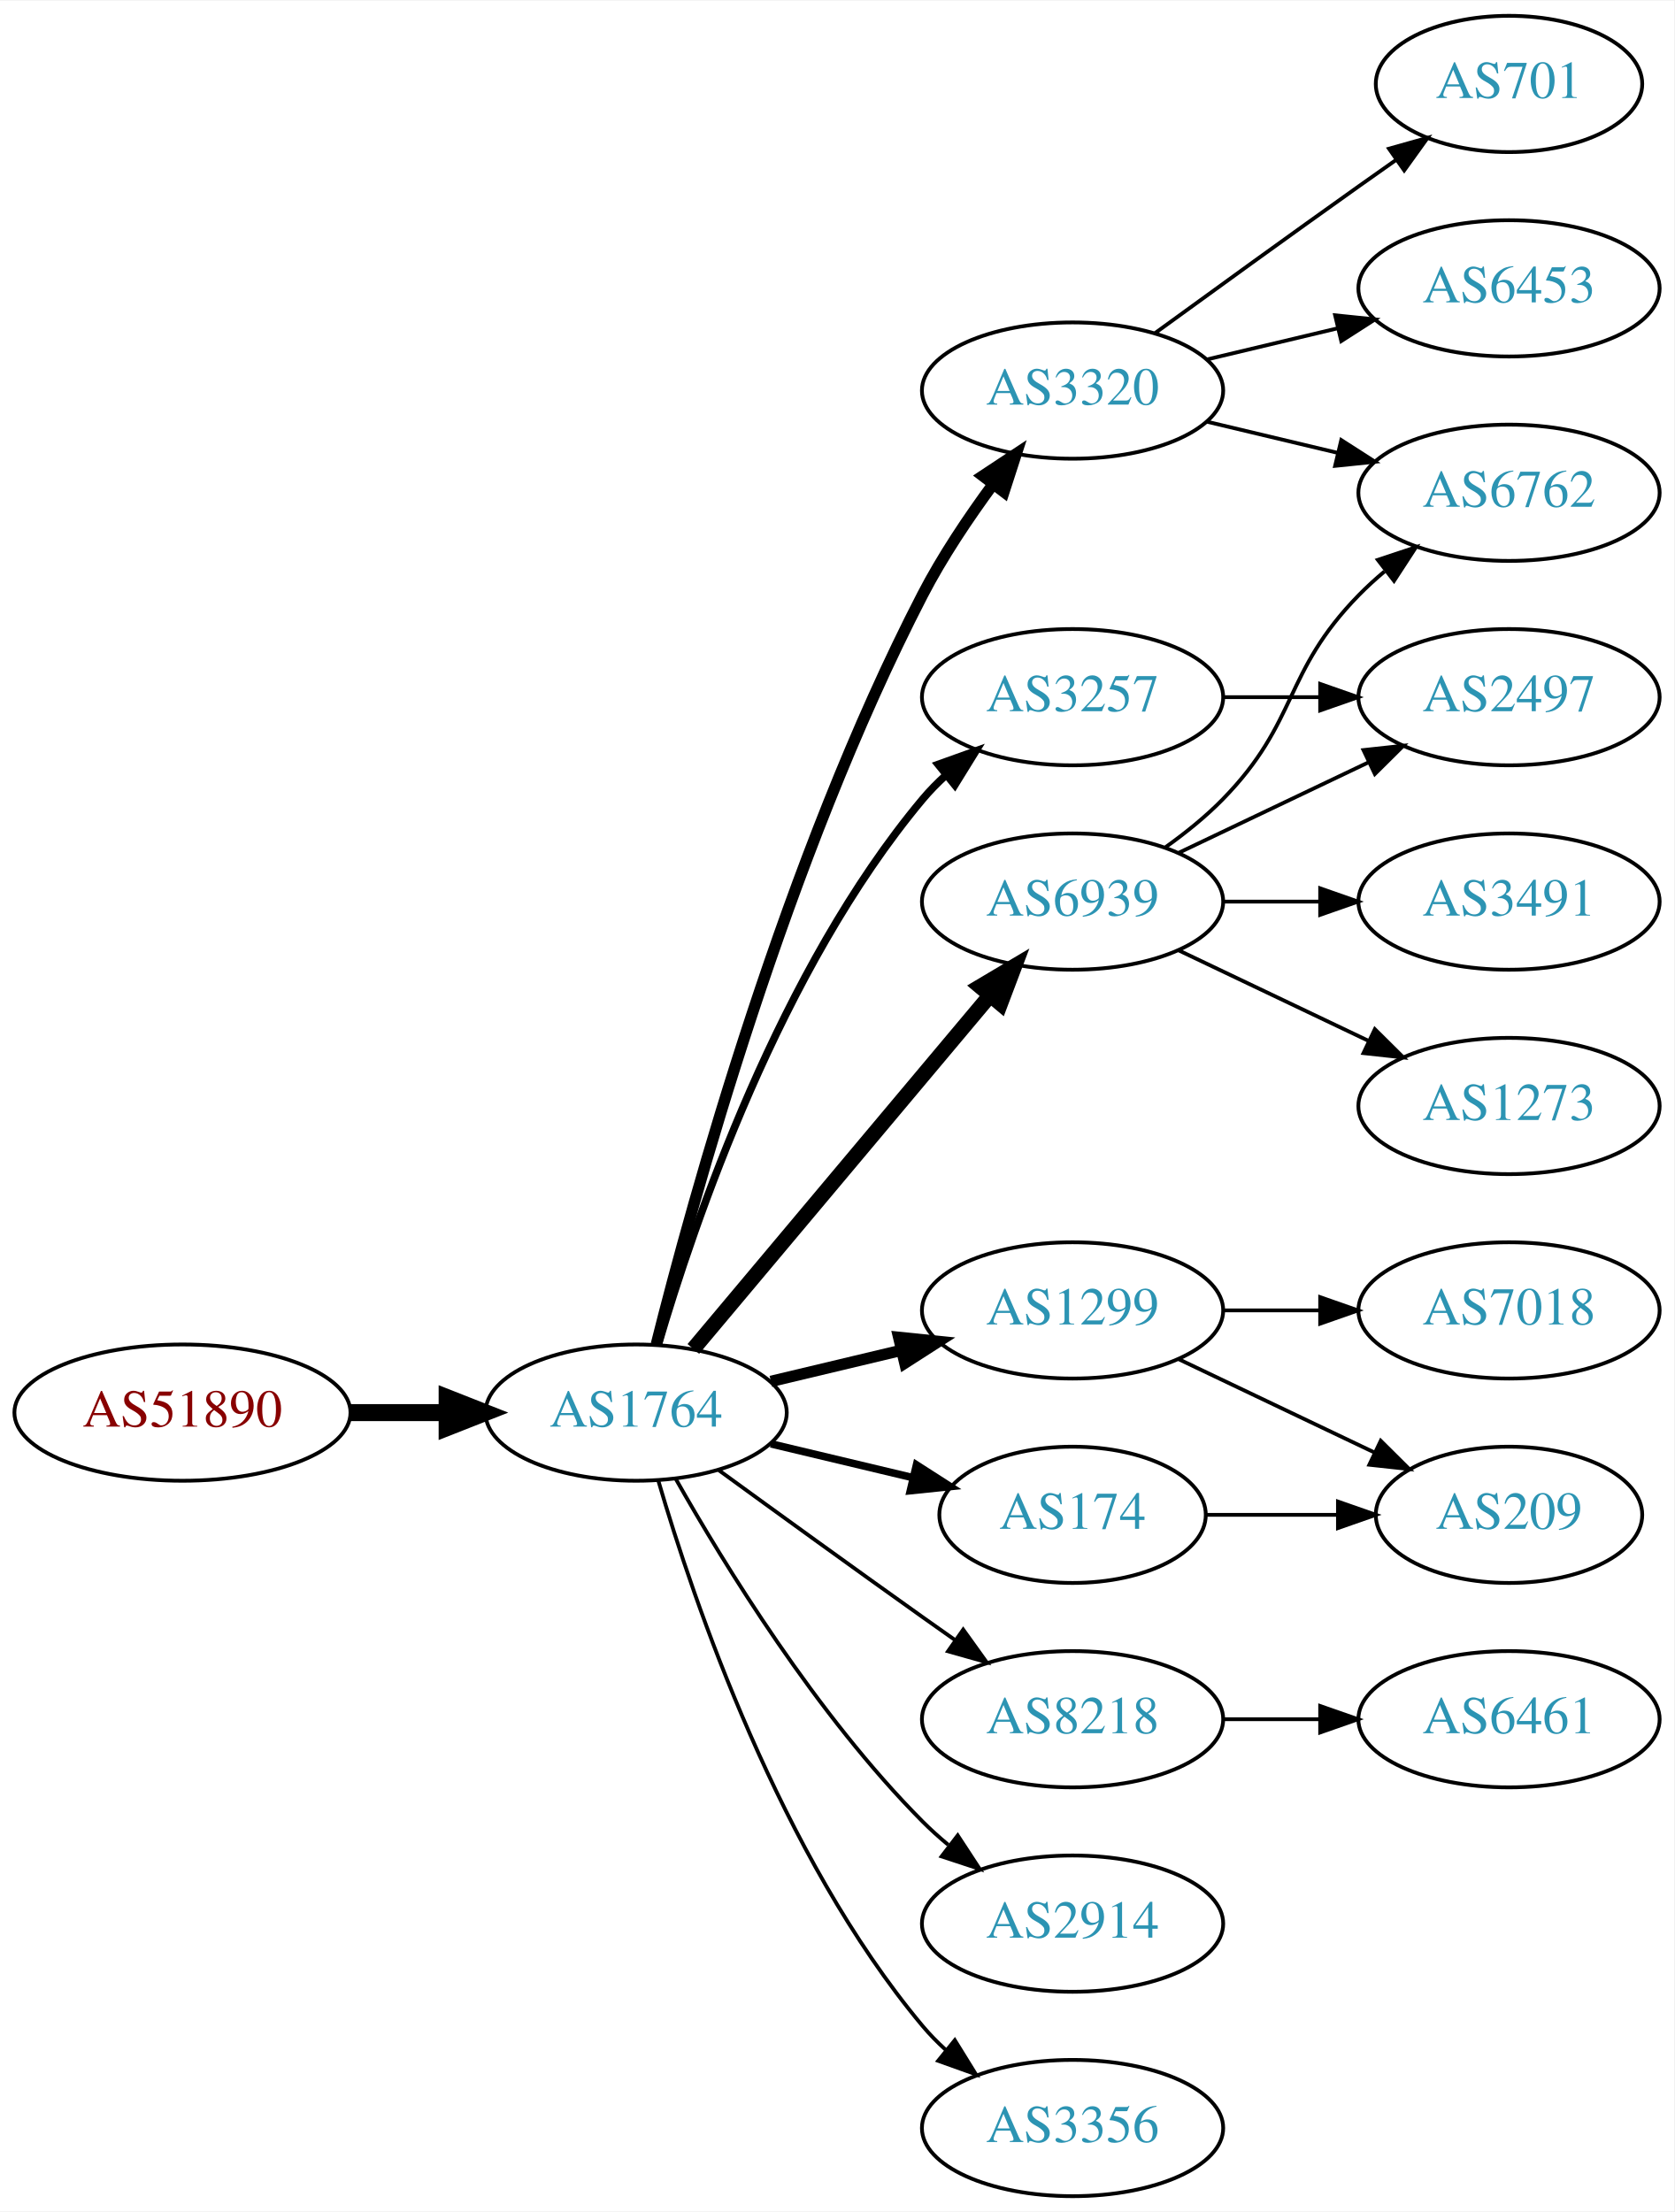
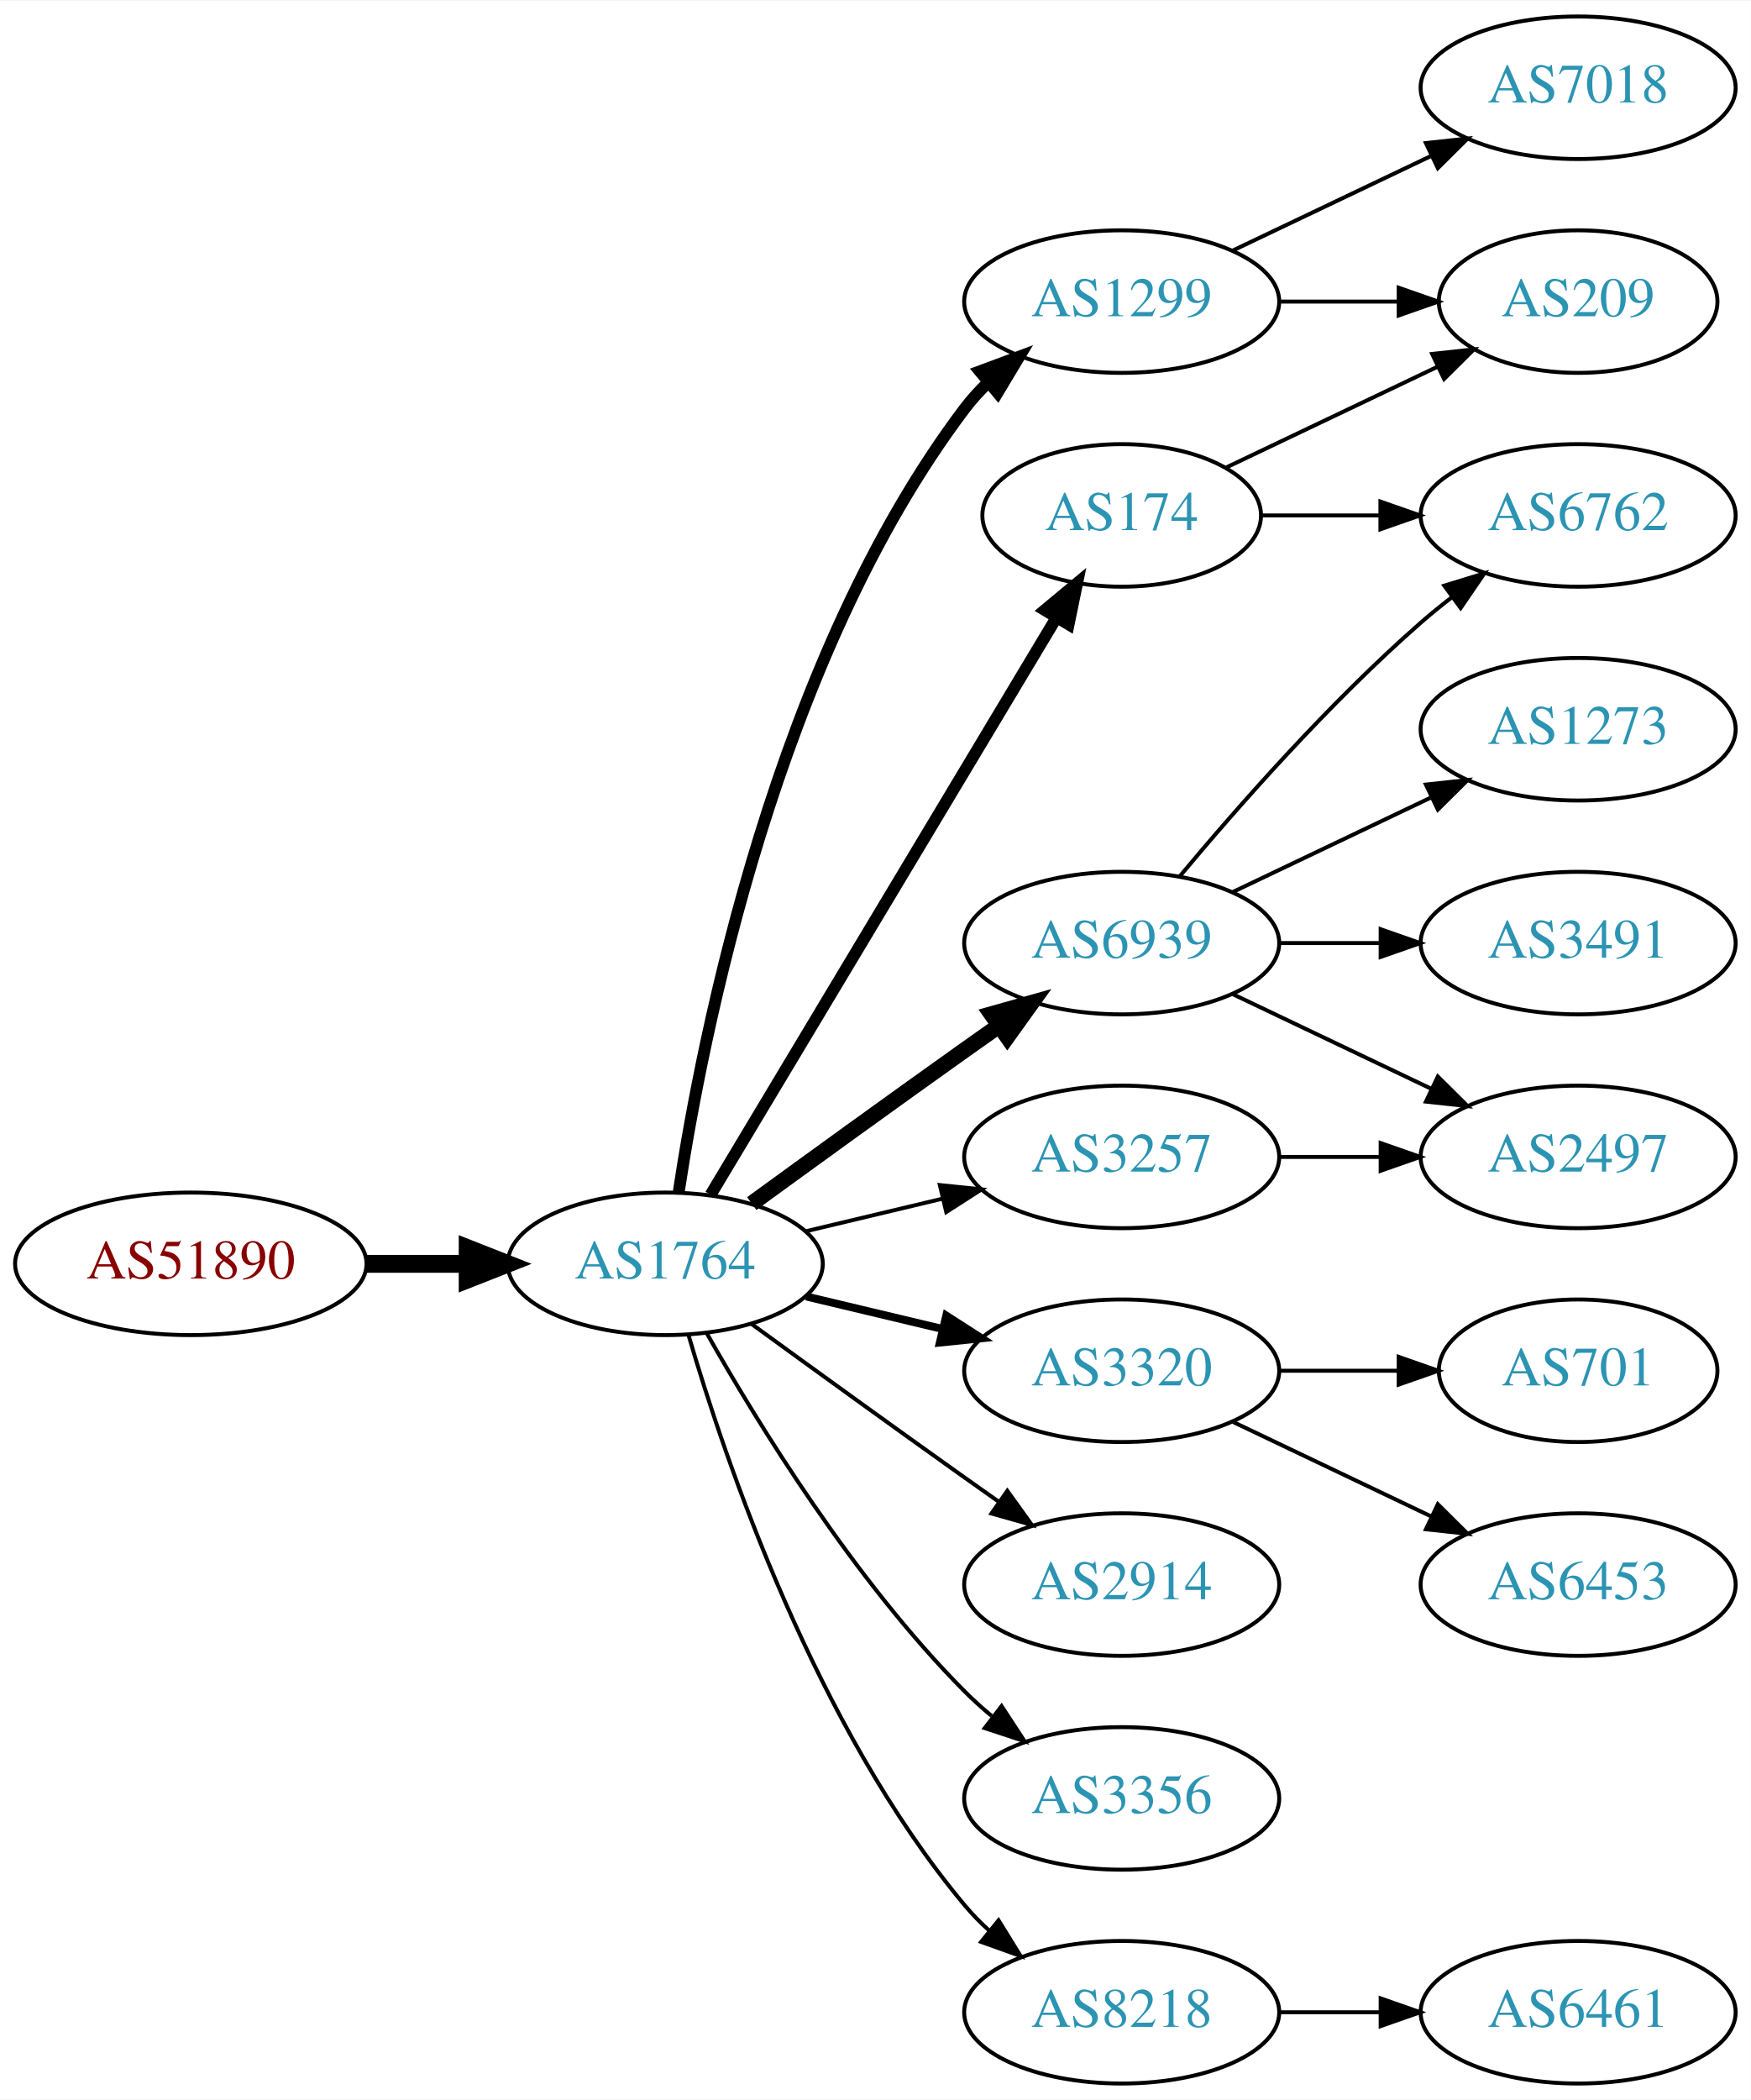
- <svg xmlns="http://www.w3.org/2000/svg" xmlns:xlink="http://www.w3.org/1999/xlink" width="442pt" height="584pt" viewBox="0.00 0.00 442.27 584.00">
-   <g id="graph0" class="graph" transform="scale(1 1) rotate(0) translate(4 580)">
-     <polygon fill="white" stroke="none" points="-4,4 -4,-580 438.271,-580 438.271,4 -4,4" />
+ <svg xmlns="http://www.w3.org/2000/svg" xmlns:xlink="http://www.w3.org/1999/xlink" width="442pt" height="530pt" viewBox="0.00 0.00 442.27 530.00">
+   <g id="graph0" class="graph" transform="scale(1 1) rotate(0) translate(4 526)">
+     <polygon fill="white" stroke="none" points="-4,4 -4,-526 438.271,-526 438.271,4 -4,4" />
    <g id="node1" class="node">
      <g id="a_node1">
        <a xlink:href="/asn/51890" xlink:title="AS51890 ~ Mayr-Melnhof Karton GmbH [AT]">
          <ellipse fill="#ffffff" stroke="black" cx="44.196" cy="-207" rx="44.393" ry="18" />
          <text text-anchor="middle" x="44.196" y="-203.3" font-family="Times,serif" font-size="14.00" fill="#880000">AS51890</text>
        </a>
      </g>
    </g>
    <g id="node2" class="node">
      <g id="a_node2">
        <a xlink:href="/asn/1764" xlink:title="AS1764 ~ NEXTLAYER-AS [AT]">
          <ellipse fill="#ffffff" stroke="black" cx="164.039" cy="-207" rx="39.794" ry="18" />
          <text text-anchor="middle" x="164.039" y="-203.3" font-family="Times,serif" font-size="14.00" fill="#2c94b3">AS1764</text>
        </a>
      </g>
    </g>
    <g id="edge1" class="edge">
      <path fill="none" stroke="black" stroke-width="4.5" d="M88.407,-207C96.72,-207 105.482,-207 113.965,-207" />
      <polygon fill="black" stroke="black" stroke-width="4.5" points="114.123,-210.938 124.123,-207 114.123,-203.063 114.123,-210.938" />
    </g>
    <g id="node3" class="node">
      <g id="a_node3">
-         <a xlink:href="/asn/3320" xlink:title="AS3320 ~ DTAG [DE]">
-           <ellipse fill="#ffffff" stroke="black" cx="279.332" cy="-477" rx="39.794" ry="18" />
-           <text text-anchor="middle" x="279.332" y="-473.3" font-family="Times,serif" font-size="14.00" fill="#2c94b3">AS3320</text>
+         <a xlink:href="/asn/1299" xlink:title="AS1299 ~ Telia Carrier [EU]">
+           <ellipse fill="#ffffff" stroke="black" cx="279.332" cy="-450" rx="39.794" ry="18" />
+           <text text-anchor="middle" x="279.332" y="-446.3" font-family="Times,serif" font-size="14.00" fill="#2c94b3">AS1299</text>
        </a>
      </g>
    </g>
    <g id="edge2" class="edge">
-       <path fill="none" stroke="black" stroke-width="3" d="M169.388,-225.066C178.942,-263.082 203.803,-353.561 239.685,-423 244.899,-433.09 251.823,-443.411 258.369,-452.291" />
-       <polygon fill="black" stroke="black" stroke-width="3" points="255.625,-454.464 264.461,-460.309 261.198,-450.229 255.625,-454.464" />
+       <path fill="none" stroke="black" stroke-width="3" d="M167.415,-224.986C173.389,-264.422 192.1,-359.995 239.685,-423 241.442,-425.327 243.459,-427.529 245.629,-429.596" />
+       <polygon fill="black" stroke="black" stroke-width="3" points="243.513,-432.389 253.441,-436.088 247.987,-427.005 243.513,-432.389" />
    </g>
    <g id="node4" class="node">
      <g id="a_node4">
-         <a xlink:href="/asn/1299" xlink:title="AS1299 ~ Telia Carrier [EU]">
-           <ellipse fill="#ffffff" stroke="black" cx="279.332" cy="-234" rx="39.794" ry="18" />
-           <text text-anchor="middle" x="279.332" y="-230.3" font-family="Times,serif" font-size="14.00" fill="#2c94b3">AS1299</text>
+         <a xlink:href="/asn/174" xlink:title="AS174 ~ Cogent Communications [US]">
+           <ellipse fill="#ffffff" stroke="black" cx="279.332" cy="-396" rx="35.194" ry="18" />
+           <text text-anchor="middle" x="279.332" y="-392.3" font-family="Times,serif" font-size="14.00" fill="#2c94b3">AS174</text>
        </a>
      </g>
    </g>
    <g id="edge3" class="edge">
-       <path fill="none" stroke="black" stroke-width="3" d="M199.646,-215.248C210.517,-217.838 222.671,-220.735 234.114,-223.462" />
-       <polygon fill="black" stroke="black" stroke-width="3" points="233.397,-226.889 243.936,-225.803 235.02,-220.08 233.397,-226.889" />
+       <path fill="none" stroke="black" stroke-width="3" d="M175.494,-224.442C195.526,-257.859 239.402,-331.057 262.844,-370.163" />
+       <polygon fill="black" stroke="black" stroke-width="3" points="259.922,-372.096 268.065,-378.873 265.926,-368.497 259.922,-372.096" />
    </g>
    <g id="node5" class="node">
      <g id="a_node5">
+         <a xlink:href="/asn/6939" xlink:title="AS6939 ~ Hurricane Electric LLC [US]">
+           <ellipse fill="#ffffff" stroke="black" cx="279.332" cy="-288" rx="39.794" ry="18" />
+           <text text-anchor="middle" x="279.332" y="-284.3" font-family="Times,serif" font-size="14.00" fill="#2c94b3">AS6939</text>
+         </a>
+       </g>
+     </g>
+     <g id="edge4" class="edge">
+       <path fill="none" stroke="black" stroke-width="4" d="M185.887,-222.222C200.821,-233.091 221.435,-248.025 239.685,-261 242.506,-263.005 245.449,-265.085 248.397,-267.159" />
+       <polygon fill="black" stroke="black" stroke-width="4" points="246.424,-270.05 256.621,-272.926 250.443,-264.319 246.424,-270.05" />
+     </g>
+     <g id="node6" class="node">
+       <g id="a_node6">
+         <a xlink:href="/asn/3320" xlink:title="AS3320 ~ DTAG [DE]">
+           <ellipse fill="#ffffff" stroke="black" cx="279.332" cy="-180" rx="39.794" ry="18" />
+           <text text-anchor="middle" x="279.332" y="-176.3" font-family="Times,serif" font-size="14.00" fill="#2c94b3">AS3320</text>
+         </a>
+       </g>
+     </g>
+     <g id="edge5" class="edge">
+       <path fill="none" stroke="black" stroke-width="2" d="M199.646,-198.752C210.517,-196.162 222.671,-193.265 234.114,-190.538" />
+       <polygon fill="black" stroke="black" stroke-width="2" points="235.02,-193.92 243.936,-188.197 233.397,-187.111 235.02,-193.92" />
+     </g>
+     <g id="node7" class="node">
+       <g id="a_node7">
        <a xlink:href="/asn/8218" xlink:title="AS8218 ~ legacy Neotelecoms [FR]">
+           <ellipse fill="#ffffff" stroke="black" cx="279.332" cy="-18" rx="39.794" ry="18" />
+           <text text-anchor="middle" x="279.332" y="-14.3" font-family="Times,serif" font-size="14.00" fill="#2c94b3">AS8218</text>
+         </a>
+       </g>
+     </g>
+     <g id="edge6" class="edge">
+       <path fill="none" stroke="black" d="M169.913,-188.998C179.227,-157.156 202.043,-90.019 239.685,-45 241.555,-42.763 243.654,-40.626 245.88,-38.604" />
+       <polygon fill="black" stroke="black" points="248.227,-41.208 253.799,-32.196 243.823,-35.766 248.227,-41.208" />
+     </g>
+     <g id="node8" class="node">
+       <g id="a_node8">
+         <a xlink:href="/asn/2914" xlink:title="AS2914 ~ NTT America, Inc. [US]">
          <ellipse fill="#ffffff" stroke="black" cx="279.332" cy="-126" rx="39.794" ry="18" />
-           <text text-anchor="middle" x="279.332" y="-122.3" font-family="Times,serif" font-size="14.00" fill="#2c94b3">AS8218</text>
-         </a>
-       </g>
-     </g>
-     <g id="edge4" class="edge">
+           <text text-anchor="middle" x="279.332" y="-122.3" font-family="Times,serif" font-size="14.00" fill="#2c94b3">AS2914</text>
+         </a>
+       </g>
+     </g>
+     <g id="edge7" class="edge">
      <path fill="none" stroke="black" d="M185.887,-191.778C200.821,-180.909 221.435,-165.975 239.685,-153 242.506,-150.995 245.449,-148.915 248.397,-146.841" />
      <polygon fill="black" stroke="black" points="250.443,-149.681 256.621,-141.074 246.424,-143.95 250.443,-149.681" />
    </g>
-     <g id="node6" class="node">
-       <g id="a_node6">
-         <a xlink:href="/asn/174" xlink:title="AS174 ~ Cogent Communications [US]">
-           <ellipse fill="#ffffff" stroke="black" cx="279.332" cy="-180" rx="35.194" ry="18" />
-           <text text-anchor="middle" x="279.332" y="-176.3" font-family="Times,serif" font-size="14.00" fill="#2c94b3">AS174</text>
-         </a>
-       </g>
-     </g>
-     <g id="edge5" class="edge">
-       <path fill="none" stroke="black" stroke-width="2" d="M199.646,-198.752C211.44,-195.942 224.745,-192.771 237.013,-189.847" />
-       <polygon fill="black" stroke="black" stroke-width="2" points="238.101,-193.186 247.018,-187.463 236.479,-186.376 238.101,-193.186" />
-     </g>
-     <g id="node7" class="node">
-       <g id="a_node7">
-         <a xlink:href="/asn/2914" xlink:title="AS2914 ~ NTT America, Inc. [US]">
+     <g id="node9" class="node">
+       <g id="a_node9">
+         <a xlink:href="/asn/3356" xlink:title="AS3356 ~ Level 3 Parent, LLC [US]">
          <ellipse fill="#ffffff" stroke="black" cx="279.332" cy="-72" rx="39.794" ry="18" />
-           <text text-anchor="middle" x="279.332" y="-68.3" font-family="Times,serif" font-size="14.00" fill="#2c94b3">AS2914</text>
-         </a>
-       </g>
-     </g>
-     <g id="edge6" class="edge">
+           <text text-anchor="middle" x="279.332" y="-68.3" font-family="Times,serif" font-size="14.00" fill="#2c94b3">AS3356</text>
+         </a>
+       </g>
+     </g>
+     <g id="edge8" class="edge">
      <path fill="none" stroke="black" d="M174.498,-189.51C187.28,-166.904 211.712,-127.114 239.685,-99 241.796,-96.879 244.092,-94.812 246.477,-92.829" />
      <polygon fill="black" stroke="black" points="248.993,-95.31 254.793,-86.444 244.73,-89.758 248.993,-95.31" />
    </g>
-     <g id="node8" class="node">
-       <g id="a_node8">
-         <a xlink:href="/asn/3257" xlink:title="AS3257 ~ GTT [DE]">
-           <ellipse fill="#ffffff" stroke="black" cx="279.332" cy="-396" rx="39.794" ry="18" />
-           <text text-anchor="middle" x="279.332" y="-392.3" font-family="Times,serif" font-size="14.00" fill="#2c94b3">AS3257</text>
-         </a>
-       </g>
-     </g>
-     <g id="edge7" class="edge">
-       <path fill="none" stroke="black" stroke-width="2" d="M169.913,-225.002C179.227,-256.844 202.043,-323.981 239.685,-369 241.555,-371.237 243.654,-373.374 245.88,-375.396" />
-       <polygon fill="black" stroke="black" stroke-width="2" points="243.823,-378.234 253.799,-381.804 248.227,-372.793 243.823,-378.234" />
-     </g>
-     <g id="node9" class="node">
-       <g id="a_node9">
-         <a xlink:href="/asn/6939" xlink:title="AS6939 ~ Hurricane Electric LLC [US]">
-           <ellipse fill="#ffffff" stroke="black" cx="279.332" cy="-342" rx="39.794" ry="18" />
-           <text text-anchor="middle" x="279.332" y="-338.3" font-family="Times,serif" font-size="14.00" fill="#2c94b3">AS6939</text>
-         </a>
-       </g>
-     </g>
-     <g id="edge8" class="edge">
-       <path fill="none" stroke="black" stroke-width="4" d="M179.158,-223.825C198.833,-247.269 234.637,-289.934 257.415,-317.076" />
-       <polygon fill="black" stroke="black" stroke-width="4" points="254.925,-319.553 264.034,-324.963 260.287,-315.053 254.925,-319.553" />
-     </g>
    <g id="node10" class="node">
      <g id="a_node10">
-         <a xlink:href="/asn/3356" xlink:title="AS3356 ~ Level 3 Parent, LLC [US]">
-           <ellipse fill="#ffffff" stroke="black" cx="279.332" cy="-18" rx="39.794" ry="18" />
-           <text text-anchor="middle" x="279.332" y="-14.3" font-family="Times,serif" font-size="14.00" fill="#2c94b3">AS3356</text>
+         <a xlink:href="/asn/3257" xlink:title="AS3257 ~ GTT [DE]">
+           <ellipse fill="#ffffff" stroke="black" cx="279.332" cy="-234" rx="39.794" ry="18" />
+           <text text-anchor="middle" x="279.332" y="-230.3" font-family="Times,serif" font-size="14.00" fill="#2c94b3">AS3257</text>
        </a>
      </g>
    </g>
    <g id="edge9" class="edge">
-       <path fill="none" stroke="black" d="M169.913,-188.998C179.227,-157.156 202.043,-90.019 239.685,-45 241.555,-42.763 243.654,-40.626 245.88,-38.604" />
-       <polygon fill="black" stroke="black" points="248.227,-41.208 253.799,-32.196 243.823,-35.766 248.227,-41.208" />
+       <path fill="none" stroke="black" d="M199.646,-215.248C210.517,-217.838 222.671,-220.735 234.114,-223.462" />
+       <polygon fill="black" stroke="black" points="233.397,-226.889 243.936,-225.803 235.02,-220.08 233.397,-226.889" />
+     </g>
+     <g id="node12" class="node">
+       <g id="a_node12">
+         <a xlink:href="/asn/209" xlink:title="AS209 ~ CenturyLink Communications, LLC [US]">
+           <ellipse fill="#ffffff" stroke="black" cx="394.625" cy="-450" rx="35.194" ry="18" />
+           <text text-anchor="middle" x="394.625" y="-446.3" font-family="Times,serif" font-size="14.00" fill="#2c94b3">AS209</text>
+         </a>
+       </g>
+     </g>
+     <g id="edge18" class="edge">
+       <path fill="none" stroke="black" d="M319.004,-450C328.709,-450 339.2,-450 349.163,-450" />
+       <polygon fill="black" stroke="black" points="349.299,-453.5 359.299,-450 349.299,-446.5 349.299,-453.5" />
+     </g>
+     <g id="node18" class="node">
+       <g id="a_node18">
+         <a xlink:href="/asn/7018" xlink:title="AS7018 ~ AT&amp;T Services, Inc. [US]">
+           <ellipse fill="#ffffff" stroke="black" cx="394.625" cy="-504" rx="39.794" ry="18" />
+           <text text-anchor="middle" x="394.625" y="-500.3" font-family="Times,serif" font-size="14.00" fill="#2c94b3">AS7018</text>
+         </a>
+       </g>
+     </g>
+     <g id="edge19" class="edge">
+       <path fill="none" stroke="black" d="M307.468,-462.934C322.462,-470.081 341.283,-479.052 357.506,-486.785" />
+       <polygon fill="black" stroke="black" points="356.177,-490.028 366.71,-491.171 359.188,-483.709 356.177,-490.028" />
    </g>
    <g id="node11" class="node">
      <g id="a_node11">
-         <a xlink:href="/asn/6453" xlink:title="AS6453 ~ TATA COMMUNICATIONS (AMERICA) INC [US]">
-           <ellipse fill="#ffffff" stroke="black" cx="394.625" cy="-504" rx="39.794" ry="18" />
-           <text text-anchor="middle" x="394.625" y="-500.3" font-family="Times,serif" font-size="14.00" fill="#2c94b3">AS6453</text>
+         <a xlink:href="/asn/6762" xlink:title="AS6762 ~ TELECOM ITALIA SPARKLE S.p.A. [IT]">
+           <ellipse fill="#ffffff" stroke="black" cx="394.625" cy="-396" rx="39.794" ry="18" />
+           <text text-anchor="middle" x="394.625" y="-392.3" font-family="Times,serif" font-size="14.00" fill="#2c94b3">AS6762</text>
        </a>
      </g>
    </g>
    <g id="edge10" class="edge">
-       <path fill="none" stroke="black" d="M314.939,-485.248C325.81,-487.838 337.964,-490.735 349.407,-493.462" />
-       <polygon fill="black" stroke="black" points="348.69,-496.889 359.229,-495.803 350.313,-490.08 348.69,-496.889" />
-     </g>
-     <g id="node12" class="node">
-       <g id="a_node12">
-         <a xlink:href="/asn/6762" xlink:title="AS6762 ~ TELECOM ITALIA SPARKLE S.p.A. [IT]">
-           <ellipse fill="#ffffff" stroke="black" cx="394.625" cy="-450" rx="39.794" ry="18" />
-           <text text-anchor="middle" x="394.625" y="-446.3" font-family="Times,serif" font-size="14.00" fill="#2c94b3">AS6762</text>
-         </a>
-       </g>
+       <path fill="none" stroke="black" d="M314.631,-396C324.008,-396 334.358,-396 344.393,-396" />
+       <polygon fill="black" stroke="black" points="344.681,-399.5 354.681,-396 344.681,-392.5 344.681,-399.5" />
    </g>
    <g id="edge11" class="edge">
-       <path fill="none" stroke="black" d="M314.939,-468.752C325.81,-466.162 337.964,-463.265 349.407,-460.538" />
-       <polygon fill="black" stroke="black" points="350.313,-463.92 359.229,-458.197 348.69,-457.111 350.313,-463.92" />
+       <path fill="none" stroke="black" d="M305.757,-408.119C321.5,-415.622 341.922,-425.356 359.115,-433.551" />
+       <polygon fill="black" stroke="black" points="357.751,-436.779 368.284,-437.922 360.763,-430.46 357.751,-436.779" />
+     </g>
+     <g id="edge14" class="edge">
+       <path fill="none" stroke="black" d="M293.962,-304.817C308.244,-321.929 331.791,-348.745 354.978,-369 357.444,-371.154 360.082,-373.294 362.78,-375.372" />
+       <polygon fill="black" stroke="black" points="360.805,-378.264 370.934,-381.37 364.953,-372.625 360.805,-378.264" />
    </g>
    <g id="node13" class="node">
      <g id="a_node13">
-         <a xlink:href="/asn/701" xlink:title="AS701 ~ UUNET [US]">
-           <ellipse fill="#ffffff" stroke="black" cx="394.625" cy="-558" rx="35.194" ry="18" />
-           <text text-anchor="middle" x="394.625" y="-554.3" font-family="Times,serif" font-size="14.00" fill="#2c94b3">AS701</text>
+         <a xlink:href="/asn/2497" xlink:title="AS2497 ~ Internet Initiative Japan Inc. [JP]">
+           <ellipse fill="#ffffff" stroke="black" cx="394.625" cy="-234" rx="39.794" ry="18" />
+           <text text-anchor="middle" x="394.625" y="-230.3" font-family="Times,serif" font-size="14.00" fill="#2c94b3">AS2497</text>
        </a>
      </g>
    </g>
    <g id="edge12" class="edge">
-       <path fill="none" stroke="black" d="M301.18,-492.222C316.114,-503.091 336.727,-518.025 354.978,-531 358.188,-533.282 361.557,-535.661 364.912,-538.018" />
-       <polygon fill="black" stroke="black" points="362.924,-540.899 373.123,-543.77 366.94,-535.166 362.924,-540.899" />
+       <path fill="none" stroke="black" d="M307.468,-275.066C322.462,-267.919 341.283,-258.948 357.506,-251.215" />
+       <polygon fill="black" stroke="black" points="359.188,-254.291 366.71,-246.829 356.177,-247.972 359.188,-254.291" />
    </g>
    <g id="node14" class="node">
      <g id="a_node14">
-         <a xlink:href="/asn/7018" xlink:title="AS7018 ~ AT&amp;T Services, Inc. [US]">
-           <ellipse fill="#ffffff" stroke="black" cx="394.625" cy="-234" rx="39.794" ry="18" />
-           <text text-anchor="middle" x="394.625" y="-230.3" font-family="Times,serif" font-size="14.00" fill="#2c94b3">AS7018</text>
+         <a xlink:href="/asn/3491" xlink:title="AS3491 ~ PCCW Global, Inc. [US]">
+           <ellipse fill="#ffffff" stroke="black" cx="394.625" cy="-288" rx="39.794" ry="18" />
+           <text text-anchor="middle" x="394.625" y="-284.3" font-family="Times,serif" font-size="14.00" fill="#2c94b3">AS3491</text>
        </a>
      </g>
    </g>
    <g id="edge13" class="edge">
+       <path fill="none" stroke="black" d="M319.004,-288C327.207,-288 335.971,-288 344.503,-288" />
+       <polygon fill="black" stroke="black" points="344.742,-291.5 354.742,-288 344.742,-284.5 344.742,-291.5" />
+     </g>
+     <g id="node15" class="node">
+       <g id="a_node15">
+         <a xlink:href="/asn/1273" xlink:title="AS1273 ~ Vodafone Group PLC [EU]">
+           <ellipse fill="#ffffff" stroke="black" cx="394.625" cy="-342" rx="39.794" ry="18" />
+           <text text-anchor="middle" x="394.625" y="-338.3" font-family="Times,serif" font-size="14.00" fill="#2c94b3">AS1273</text>
+         </a>
+       </g>
+     </g>
+     <g id="edge15" class="edge">
+       <path fill="none" stroke="black" d="M307.468,-300.934C322.462,-308.081 341.283,-317.052 357.506,-324.785" />
+       <polygon fill="black" stroke="black" points="356.177,-328.028 366.71,-329.171 359.188,-321.709 356.177,-328.028" />
+     </g>
+     <g id="node16" class="node">
+       <g id="a_node16">
+         <a xlink:href="/asn/6453" xlink:title="AS6453 ~ TATA COMMUNICATIONS (AMERICA) INC [US]">
+           <ellipse fill="#ffffff" stroke="black" cx="394.625" cy="-126" rx="39.794" ry="18" />
+           <text text-anchor="middle" x="394.625" y="-122.3" font-family="Times,serif" font-size="14.00" fill="#2c94b3">AS6453</text>
+         </a>
+       </g>
+     </g>
+     <g id="edge16" class="edge">
+       <path fill="none" stroke="black" d="M307.468,-167.066C322.462,-159.919 341.283,-150.948 357.506,-143.215" />
+       <polygon fill="black" stroke="black" points="359.188,-146.291 366.71,-138.829 356.177,-139.972 359.188,-146.291" />
+     </g>
+     <g id="node17" class="node">
+       <g id="a_node17">
+         <a xlink:href="/asn/701" xlink:title="AS701 ~ UUNET [US]">
+           <ellipse fill="#ffffff" stroke="black" cx="394.625" cy="-180" rx="35.194" ry="18" />
+           <text text-anchor="middle" x="394.625" y="-176.3" font-family="Times,serif" font-size="14.00" fill="#2c94b3">AS701</text>
+         </a>
+       </g>
+     </g>
+     <g id="edge17" class="edge">
+       <path fill="none" stroke="black" d="M319.004,-180C328.709,-180 339.2,-180 349.163,-180" />
+       <polygon fill="black" stroke="black" points="349.299,-183.5 359.299,-180 349.299,-176.5 349.299,-183.5" />
+     </g>
+     <g id="node19" class="node">
+       <g id="a_node19">
+         <a xlink:href="/asn/6461" xlink:title="AS6461 ~ Zayo Bandwidth [US]">
+           <ellipse fill="#ffffff" stroke="black" cx="394.625" cy="-18" rx="39.794" ry="18" />
+           <text text-anchor="middle" x="394.625" y="-14.3" font-family="Times,serif" font-size="14.00" fill="#2c94b3">AS6461</text>
+         </a>
+       </g>
+     </g>
+     <g id="edge20" class="edge">
+       <path fill="none" stroke="black" d="M319.004,-18C327.207,-18 335.971,-18 344.503,-18" />
+       <polygon fill="black" stroke="black" points="344.742,-21.5 354.742,-18 344.742,-14.5 344.742,-21.5" />
+     </g>
+     <g id="edge21" class="edge">
      <path fill="none" stroke="black" d="M319.004,-234C327.207,-234 335.971,-234 344.503,-234" />
      <polygon fill="black" stroke="black" points="344.742,-237.5 354.742,-234 344.742,-230.5 344.742,-237.5" />
    </g>
-     <g id="node15" class="node">
-       <g id="a_node15">
-         <a xlink:href="/asn/209" xlink:title="AS209 ~ CenturyLink Communications, LLC [US]">
-           <ellipse fill="#ffffff" stroke="black" cx="394.625" cy="-180" rx="35.194" ry="18" />
-           <text text-anchor="middle" x="394.625" y="-176.3" font-family="Times,serif" font-size="14.00" fill="#2c94b3">AS209</text>
-         </a>
-       </g>
-     </g>
-     <g id="edge14" class="edge">
-       <path fill="none" stroke="black" d="M307.468,-221.066C322.9,-213.71 342.385,-204.423 358.92,-196.541" />
-       <polygon fill="black" stroke="black" points="360.741,-199.551 368.262,-192.089 357.729,-193.232 360.741,-199.551" />
-     </g>
-     <g id="node16" class="node">
-       <g id="a_node16">
-         <a xlink:href="/asn/6461" xlink:title="AS6461 ~ Zayo Bandwidth [US]">
-           <ellipse fill="#ffffff" stroke="black" cx="394.625" cy="-126" rx="39.794" ry="18" />
-           <text text-anchor="middle" x="394.625" y="-122.3" font-family="Times,serif" font-size="14.00" fill="#2c94b3">AS6461</text>
-         </a>
-       </g>
-     </g>
-     <g id="edge15" class="edge">
-       <path fill="none" stroke="black" d="M319.004,-126C327.207,-126 335.971,-126 344.503,-126" />
-       <polygon fill="black" stroke="black" points="344.742,-129.5 354.742,-126 344.742,-122.5 344.742,-129.5" />
-     </g>
-     <g id="edge16" class="edge">
-       <path fill="none" stroke="black" d="M314.631,-180C325.501,-180 337.678,-180 349.156,-180" />
-       <polygon fill="black" stroke="black" points="349.442,-183.5 359.442,-180 349.442,-176.5 349.442,-183.5" />
-     </g>
-     <g id="node17" class="node">
-       <g id="a_node17">
-         <a xlink:href="/asn/2497" xlink:title="AS2497 ~ Internet Initiative Japan Inc. [JP]">
-           <ellipse fill="#ffffff" stroke="black" cx="394.625" cy="-396" rx="39.794" ry="18" />
-           <text text-anchor="middle" x="394.625" y="-392.3" font-family="Times,serif" font-size="14.00" fill="#2c94b3">AS2497</text>
-         </a>
-       </g>
-     </g>
-     <g id="edge17" class="edge">
-       <path fill="none" stroke="black" d="M319.004,-396C327.207,-396 335.971,-396 344.503,-396" />
-       <polygon fill="black" stroke="black" points="344.742,-399.5 354.742,-396 344.742,-392.5 344.742,-399.5" />
-     </g>
-     <g id="edge20" class="edge">
-       <path fill="none" stroke="black" d="M303.926,-356.389C309.182,-360.148 314.513,-364.437 318.978,-369 339.151,-389.617 334.806,-402.383 354.978,-423 357.071,-425.139 359.354,-427.218 361.731,-429.21" />
-       <polygon fill="black" stroke="black" points="359.974,-432.275 370.031,-435.611 364.249,-426.732 359.974,-432.275" />
-     </g>
-     <g id="edge21" class="edge">
-       <path fill="none" stroke="black" d="M307.468,-354.934C322.462,-362.081 341.283,-371.052 357.506,-378.785" />
-       <polygon fill="black" stroke="black" points="356.177,-382.028 366.71,-383.171 359.188,-375.709 356.177,-382.028" />
-     </g>
-     <g id="node18" class="node">
-       <g id="a_node18">
-         <a xlink:href="/asn/1273" xlink:title="AS1273 ~ Vodafone Group PLC [EU]">
-           <ellipse fill="#ffffff" stroke="black" cx="394.625" cy="-288" rx="39.794" ry="18" />
-           <text text-anchor="middle" x="394.625" y="-284.3" font-family="Times,serif" font-size="14.00" fill="#2c94b3">AS1273</text>
-         </a>
-       </g>
-     </g>
-     <g id="edge18" class="edge">
-       <path fill="none" stroke="black" d="M307.468,-329.066C322.462,-321.919 341.283,-312.948 357.506,-305.215" />
-       <polygon fill="black" stroke="black" points="359.188,-308.291 366.71,-300.829 356.177,-301.972 359.188,-308.291" />
-     </g>
-     <g id="node19" class="node">
-       <g id="a_node19">
-         <a xlink:href="/asn/3491" xlink:title="AS3491 ~ PCCW Global, Inc. [US]">
-           <ellipse fill="#ffffff" stroke="black" cx="394.625" cy="-342" rx="39.794" ry="18" />
-           <text text-anchor="middle" x="394.625" y="-338.3" font-family="Times,serif" font-size="14.00" fill="#2c94b3">AS3491</text>
-         </a>
-       </g>
-     </g>
-     <g id="edge19" class="edge">
-       <path fill="none" stroke="black" d="M319.004,-342C327.207,-342 335.971,-342 344.503,-342" />
-       <polygon fill="black" stroke="black" points="344.742,-345.5 354.742,-342 344.742,-338.5 344.742,-345.5" />
-     </g>
  </g>
</svg>
